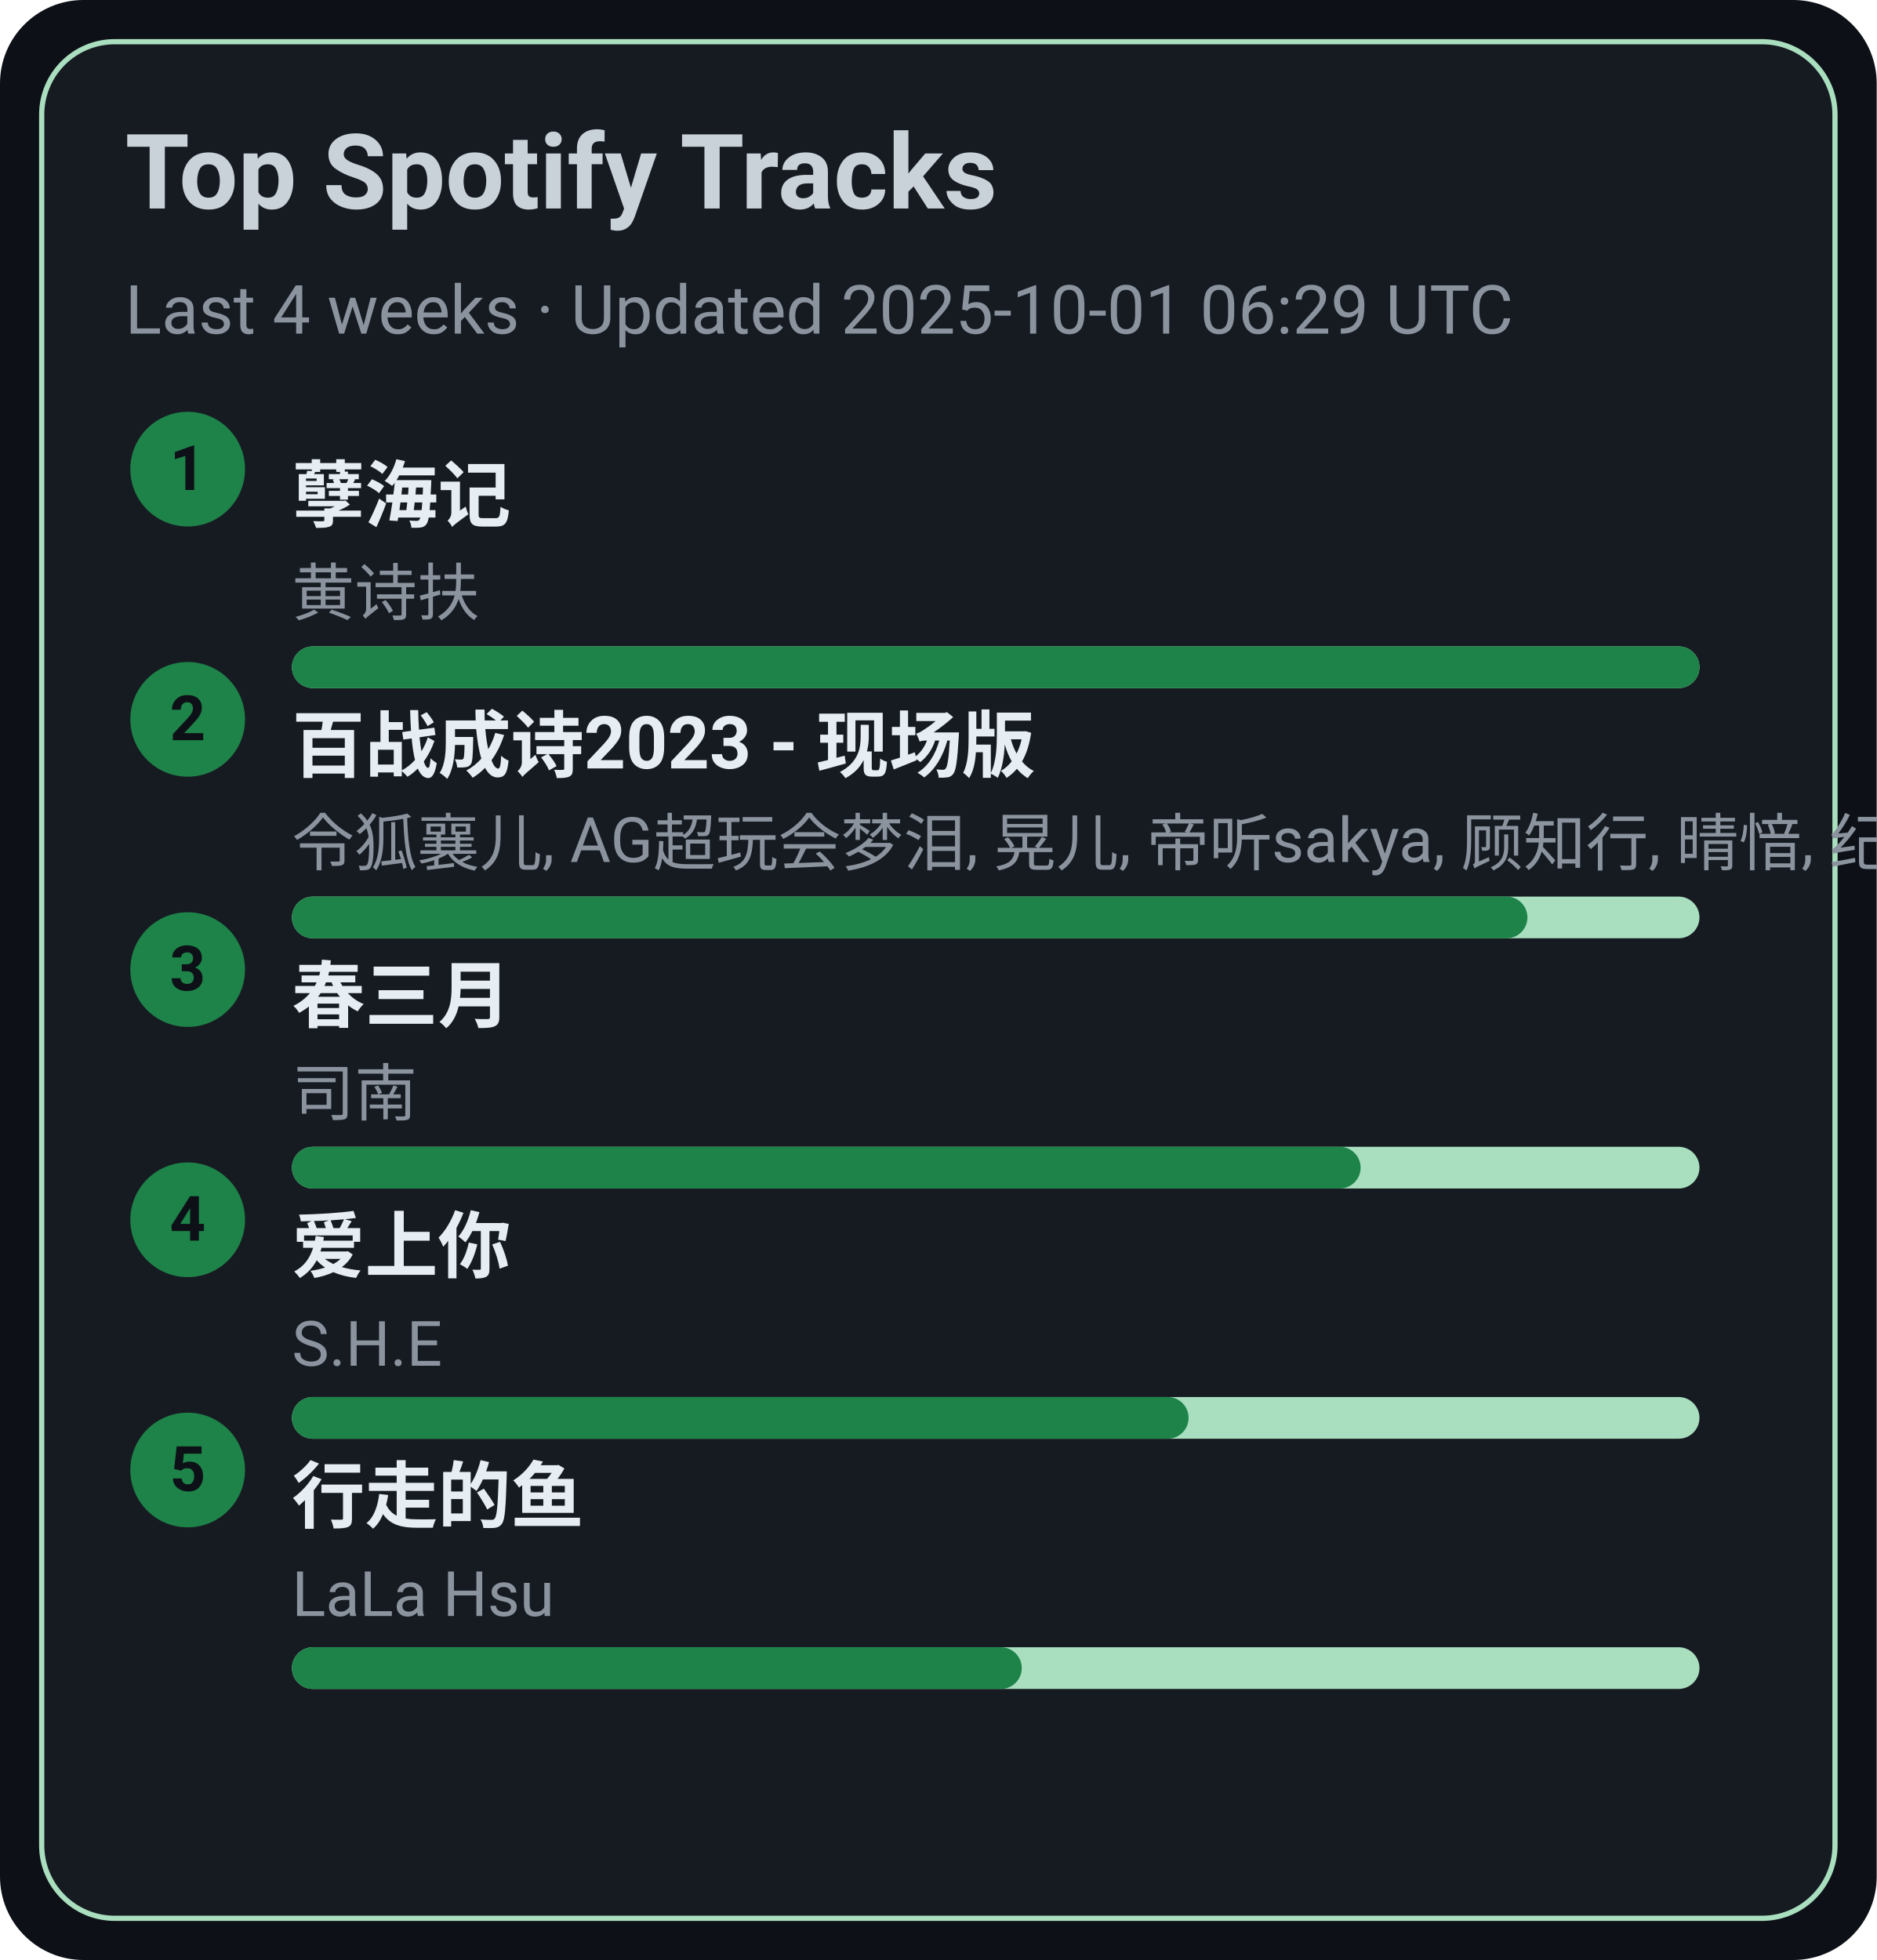
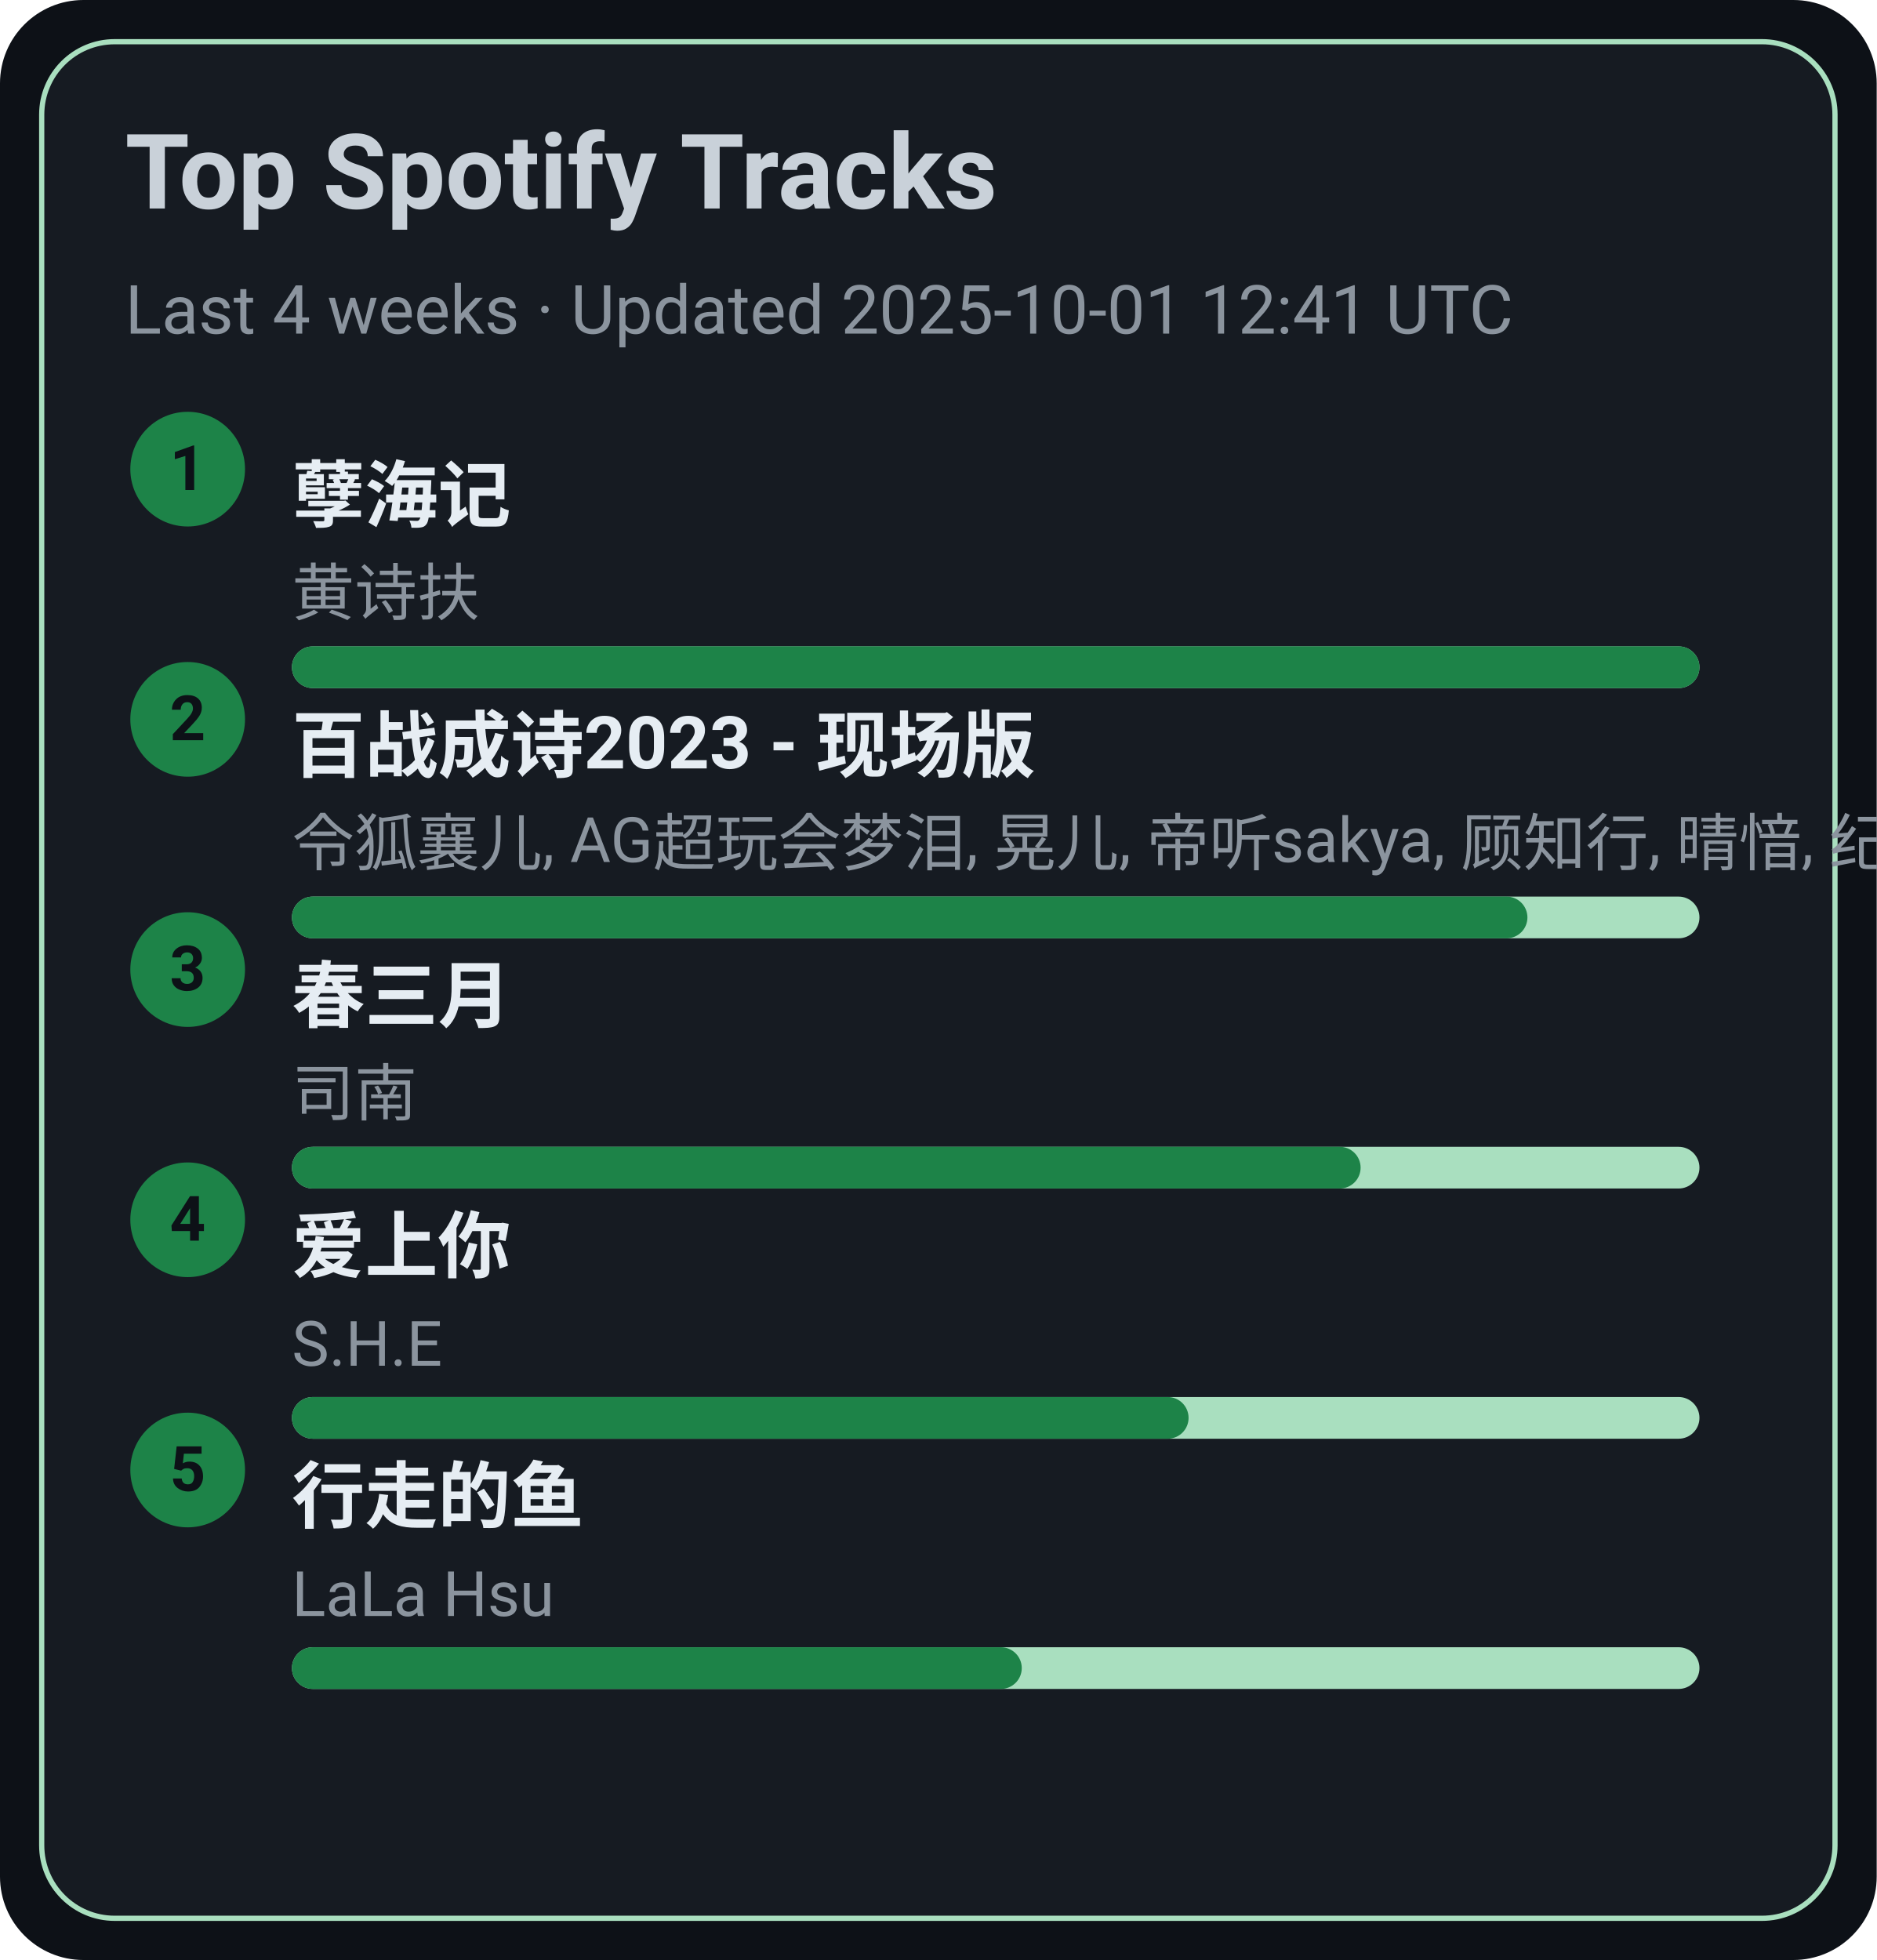
<svg xmlns="http://www.w3.org/2000/svg" width="360" height="376" viewBox="0 0 360 376">
  <style>text{font-family:-apple-system,BlinkMacSystemFont,Segoe UI,Roboto,Ubuntu,Helvetica Neue,Arial,Noto Sans,sans-serif}</style>
  <rect width="360" height="376" rx="16" fill="#0d1117" />
  <rect x="8" y="8" width="344" height="360" rx="14" fill="#161b22" stroke="#A9DFBF" />
  <text x="24" y="40" font-size="20" fill="#c9d1d9" font-weight="600">Top Spotify Tracks</text>
-   <text x="24" y="64" font-size="13" fill="#8b949e">Last 4 weeks · Updated 2025-10-01 06:29 UTC</text>
+   <text x="24" y="64" font-size="13" fill="#8b949e">Last 4 weeks · Updated 2025-10-01 12:41 UTC</text>
  <circle cx="36" cy="90" r="11" fill="#1D8348" />
  <text x="36" y="94" text-anchor="middle" font-size="12" fill="#0d1117" font-weight="700">1</text>
  <a href="https://open.spotify.com/track/3eIovUMhirNN6btJbpzNqD" target="_blank" rel="noopener noreferrer">
    <text x="56" y="100" font-size="14" fill="#e6edf3" font-weight="600">孽海记</text>
  </a>
  <text x="56" y="118" font-size="12" fill="#8b949e">黄诗扶</text>
  <rect x="56" y="124" width="270" height="8" rx="4" fill="#A9DFBF" />
  <rect x="56" y="124" width="270" height="8" rx="4" fill="#1D8348" />
  <circle cx="36" cy="138" r="11" fill="#1D8348" />
  <text x="36" y="142" text-anchor="middle" font-size="12" fill="#0d1117" font-weight="700">2</text>
  <a href="https://open.spotify.com/track/2gttnS8fWnDwziLFt2TLEi" target="_blank" rel="noopener noreferrer">
    <text x="56" y="148" font-size="14" fill="#e6edf3" font-weight="600">百战成诗2023 - 现场版</text>
  </a>
  <text x="56" y="166" font-size="12" fill="#8b949e">令狐襄儿, AG超玩会梦泪, 晃儿, 帝听sakya, 顾知行, 晴愔, 纪粹希, 于冬然, 呦猫UNEKO</text>
  <rect x="56" y="172" width="270" height="8" rx="4" fill="#A9DFBF" />
  <rect x="56" y="172" width="237" height="8" rx="4" fill="#1D8348" />
  <circle cx="36" cy="186" r="11" fill="#1D8348" />
  <text x="36" y="190" text-anchor="middle" font-size="12" fill="#0d1117" font-weight="700">3</text>
  <a href="https://open.spotify.com/track/5A9BOP4WTk2UayDlMb8w98" target="_blank" rel="noopener noreferrer">
    <text x="56" y="196" font-size="14" fill="#e6edf3" font-weight="600">春三月</text>
  </a>
  <text x="56" y="214" font-size="12" fill="#8b949e">司南</text>
  <rect x="56" y="220" width="270" height="8" rx="4" fill="#A9DFBF" />
  <rect x="56" y="220" width="205" height="8" rx="4" fill="#1D8348" />
  <circle cx="36" cy="234" r="11" fill="#1D8348" />
  <text x="36" y="238" text-anchor="middle" font-size="12" fill="#0d1117" font-weight="700">4</text>
  <a href="https://open.spotify.com/track/4hcNpo1rtbzyNswsM5byTf" target="_blank" rel="noopener noreferrer">
    <text x="56" y="244" font-size="14" fill="#e6edf3" font-weight="600">爱上你</text>
  </a>
  <text x="56" y="262" font-size="12" fill="#8b949e">S.H.E</text>
  <rect x="56" y="268" width="270" height="8" rx="4" fill="#A9DFBF" />
  <rect x="56" y="268" width="172" height="8" rx="4" fill="#1D8348" />
  <circle cx="36" cy="282" r="11" fill="#1D8348" />
  <text x="36" y="286" text-anchor="middle" font-size="12" fill="#0d1117" font-weight="700">5</text>
  <a href="https://open.spotify.com/track/5tGyQ1cWTaHBfZSHWr8AZb" target="_blank" rel="noopener noreferrer">
    <text x="56" y="292" font-size="14" fill="#e6edf3" font-weight="600">行走的鱼</text>
  </a>
  <text x="56" y="310" font-size="12" fill="#8b949e">LaLa Hsu</text>
  <rect x="56" y="316" width="270" height="8" rx="4" fill="#A9DFBF" />
  <rect x="56" y="316" width="140" height="8" rx="4" fill="#1D8348" />
</svg>
